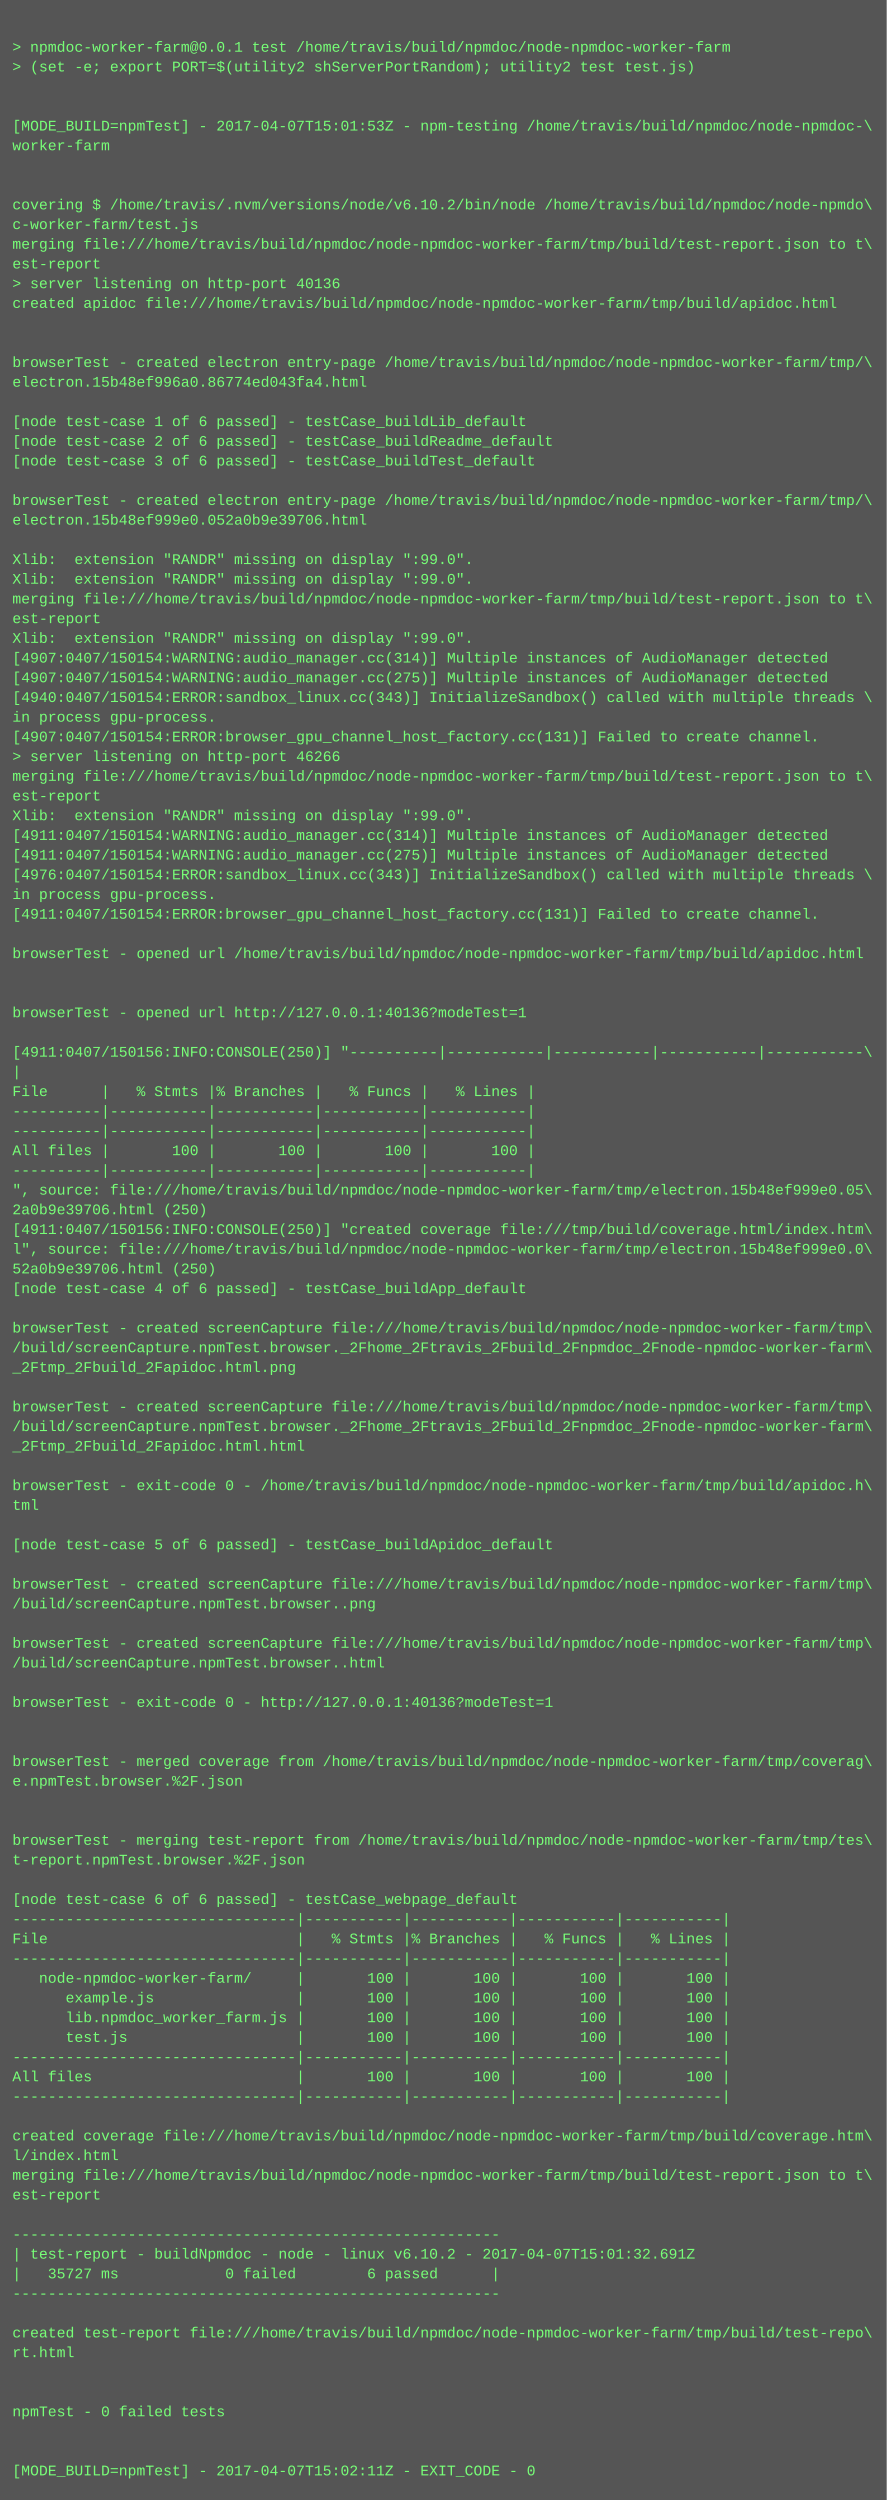
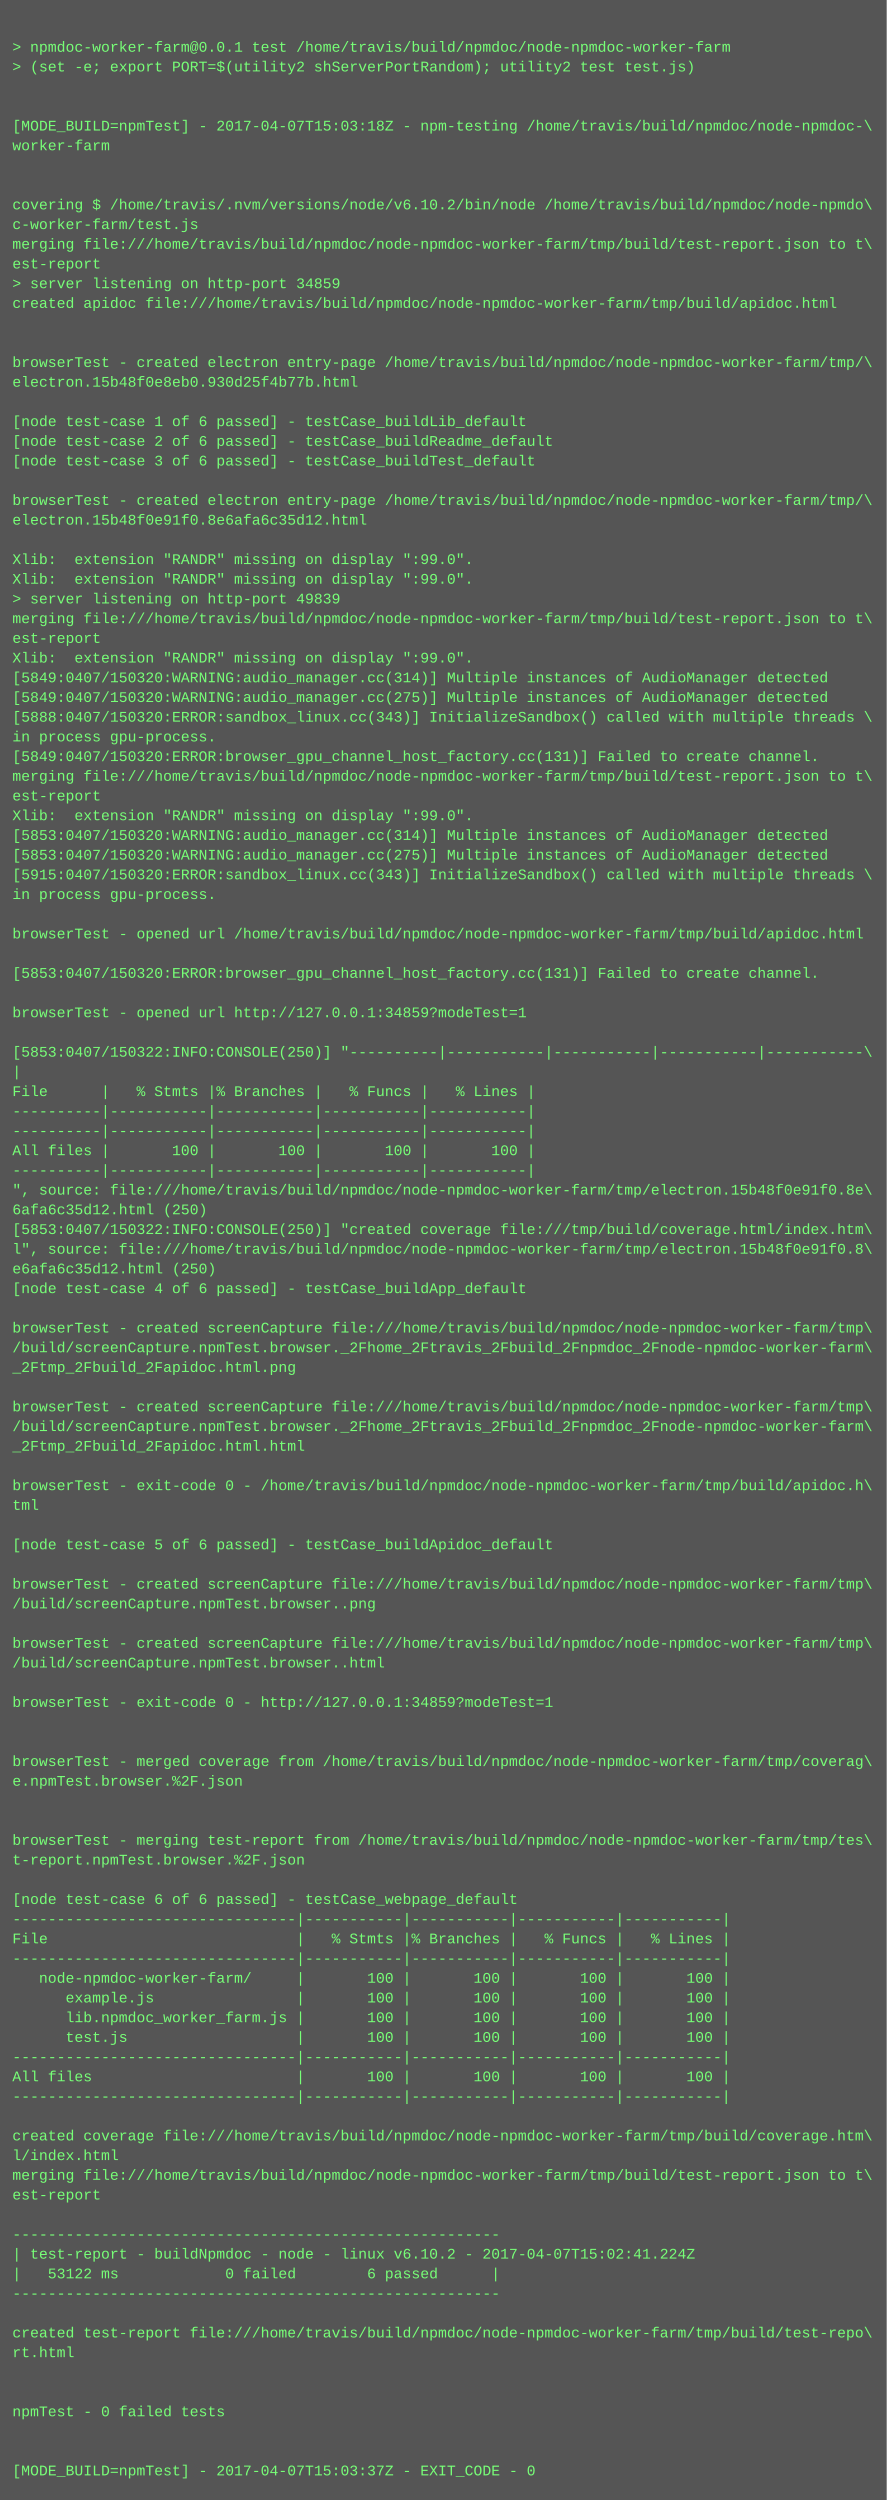
<svg xmlns="http://www.w3.org/2000/svg" height="2030" width="720">
  <rect height="2030" fill="#555" width="720" />
  <text fill="#7f7" font-family="Courier New" font-size="12" xml:space="preserve">
    <tspan x="10" y="26" />
    <tspan x="10" y="42">&gt; npmdoc-worker-farm@0.0.1 test /home/travis/build/npmdoc/node-npmdoc-worker-farm</tspan>
    <tspan x="10" y="58">&gt; (set -e; export PORT=$(utility2 shServerPortRandom); utility2 test test.js)</tspan>
    <tspan x="10" y="74" />
    <tspan x="10" y="90" />
-     <tspan x="10" y="106">[MODE_BUILD=npmTest] - 2017-04-07T15:01:53Z - npm-testing /home/travis/build/npmdoc/node-npmdoc-\</tspan>
+     <tspan x="10" y="106">[MODE_BUILD=npmTest] - 2017-04-07T15:03:18Z - npm-testing /home/travis/build/npmdoc/node-npmdoc-\</tspan>
    <tspan x="10" y="122">worker-farm</tspan>
    <tspan x="10" y="138" />
    <tspan x="10" y="154" />
    <tspan x="10" y="170">covering $ /home/travis/.nvm/versions/node/v6.10.2/bin/node /home/travis/build/npmdoc/node-npmdo\</tspan>
    <tspan x="10" y="186">c-worker-farm/test.js</tspan>
    <tspan x="10" y="202">merging file:///home/travis/build/npmdoc/node-npmdoc-worker-farm/tmp/build/test-report.json to t\</tspan>
    <tspan x="10" y="218">est-report</tspan>
-     <tspan x="10" y="234">&gt; server listening on http-port 40136</tspan>
+     <tspan x="10" y="234">&gt; server listening on http-port 34859</tspan>
    <tspan x="10" y="250">created apidoc file:///home/travis/build/npmdoc/node-npmdoc-worker-farm/tmp/build/apidoc.html</tspan>
    <tspan x="10" y="266" />
    <tspan x="10" y="282" />
    <tspan x="10" y="298">browserTest - created electron entry-page /home/travis/build/npmdoc/node-npmdoc-worker-farm/tmp/\</tspan>
-     <tspan x="10" y="314">electron.15b48ef996a0.86774ed043fa4.html</tspan>
+     <tspan x="10" y="314">electron.15b48f0e8eb0.930d25f4b77b.html</tspan>
    <tspan x="10" y="330" />
    <tspan x="10" y="346">[node test-case 1 of 6 passed] - testCase_buildLib_default</tspan>
    <tspan x="10" y="362">[node test-case 2 of 6 passed] - testCase_buildReadme_default</tspan>
    <tspan x="10" y="378">[node test-case 3 of 6 passed] - testCase_buildTest_default</tspan>
    <tspan x="10" y="394" />
    <tspan x="10" y="410">browserTest - created electron entry-page /home/travis/build/npmdoc/node-npmdoc-worker-farm/tmp/\</tspan>
-     <tspan x="10" y="426">electron.15b48ef999e0.052a0b9e39706.html</tspan>
+     <tspan x="10" y="426">electron.15b48f0e91f0.8e6afa6c35d12.html</tspan>
    <tspan x="10" y="442" />
    <tspan x="10" y="458">Xlib:  extension "RANDR" missing on display ":99.0".</tspan>
    <tspan x="10" y="474">Xlib:  extension "RANDR" missing on display ":99.0".</tspan>
-     <tspan x="10" y="490">merging file:///home/travis/build/npmdoc/node-npmdoc-worker-farm/tmp/build/test-report.json to t\</tspan>
-     <tspan x="10" y="506">est-report</tspan>
-     <tspan x="10" y="522">Xlib:  extension "RANDR" missing on display ":99.0".</tspan>
-     <tspan x="10" y="538">[4907:0407/150154:WARNING:audio_manager.cc(314)] Multiple instances of AudioManager detected</tspan>
-     <tspan x="10" y="554">[4907:0407/150154:WARNING:audio_manager.cc(275)] Multiple instances of AudioManager detected</tspan>
-     <tspan x="10" y="570">[4940:0407/150154:ERROR:sandbox_linux.cc(343)] InitializeSandbox() called with multiple threads \</tspan>
-     <tspan x="10" y="586">in process gpu-process. </tspan>
-     <tspan x="10" y="602">[4907:0407/150154:ERROR:browser_gpu_channel_host_factory.cc(131)] Failed to create channel.</tspan>
-     <tspan x="10" y="618">&gt; server listening on http-port 46266</tspan>
+     <tspan x="10" y="490">&gt; server listening on http-port 49839</tspan>
+     <tspan x="10" y="506">merging file:///home/travis/build/npmdoc/node-npmdoc-worker-farm/tmp/build/test-report.json to t\</tspan>
+     <tspan x="10" y="522">est-report</tspan>
+     <tspan x="10" y="538">Xlib:  extension "RANDR" missing on display ":99.0".</tspan>
+     <tspan x="10" y="554">[5849:0407/150320:WARNING:audio_manager.cc(314)] Multiple instances of AudioManager detected</tspan>
+     <tspan x="10" y="570">[5849:0407/150320:WARNING:audio_manager.cc(275)] Multiple instances of AudioManager detected</tspan>
+     <tspan x="10" y="586">[5888:0407/150320:ERROR:sandbox_linux.cc(343)] InitializeSandbox() called with multiple threads \</tspan>
+     <tspan x="10" y="602">in process gpu-process. </tspan>
+     <tspan x="10" y="618">[5849:0407/150320:ERROR:browser_gpu_channel_host_factory.cc(131)] Failed to create channel.</tspan>
    <tspan x="10" y="634">merging file:///home/travis/build/npmdoc/node-npmdoc-worker-farm/tmp/build/test-report.json to t\</tspan>
    <tspan x="10" y="650">est-report</tspan>
    <tspan x="10" y="666">Xlib:  extension "RANDR" missing on display ":99.0".</tspan>
-     <tspan x="10" y="682">[4911:0407/150154:WARNING:audio_manager.cc(314)] Multiple instances of AudioManager detected</tspan>
-     <tspan x="10" y="698">[4911:0407/150154:WARNING:audio_manager.cc(275)] Multiple instances of AudioManager detected</tspan>
-     <tspan x="10" y="714">[4976:0407/150154:ERROR:sandbox_linux.cc(343)] InitializeSandbox() called with multiple threads \</tspan>
+     <tspan x="10" y="682">[5853:0407/150320:WARNING:audio_manager.cc(314)] Multiple instances of AudioManager detected</tspan>
+     <tspan x="10" y="698">[5853:0407/150320:WARNING:audio_manager.cc(275)] Multiple instances of AudioManager detected</tspan>
+     <tspan x="10" y="714">[5915:0407/150320:ERROR:sandbox_linux.cc(343)] InitializeSandbox() called with multiple threads \</tspan>
    <tspan x="10" y="730">in process gpu-process. </tspan>
-     <tspan x="10" y="746">[4911:0407/150154:ERROR:browser_gpu_channel_host_factory.cc(131)] Failed to create channel.</tspan>
-     <tspan x="10" y="762" />
-     <tspan x="10" y="778">browserTest - opened url /home/travis/build/npmdoc/node-npmdoc-worker-farm/tmp/build/apidoc.html</tspan>
-     <tspan x="10" y="794" />
+     <tspan x="10" y="746" />
+     <tspan x="10" y="762">browserTest - opened url /home/travis/build/npmdoc/node-npmdoc-worker-farm/tmp/build/apidoc.html</tspan>
+     <tspan x="10" y="778" />
+     <tspan x="10" y="794">[5853:0407/150320:ERROR:browser_gpu_channel_host_factory.cc(131)] Failed to create channel.</tspan>
    <tspan x="10" y="810" />
-     <tspan x="10" y="826">browserTest - opened url http://127.0.0.1:40136?modeTest=1</tspan>
+     <tspan x="10" y="826">browserTest - opened url http://127.0.0.1:34859?modeTest=1</tspan>
    <tspan x="10" y="842" />
-     <tspan x="10" y="858">[4911:0407/150156:INFO:CONSOLE(250)] "----------|-----------|-----------|-----------|-----------\</tspan>
+     <tspan x="10" y="858">[5853:0407/150322:INFO:CONSOLE(250)] "----------|-----------|-----------|-----------|-----------\</tspan>
    <tspan x="10" y="874">|</tspan>
    <tspan x="10" y="890">File      |   % Stmts |% Branches |   % Funcs |   % Lines |</tspan>
    <tspan x="10" y="906">----------|-----------|-----------|-----------|-----------|</tspan>
    <tspan x="10" y="922">----------|-----------|-----------|-----------|-----------|</tspan>
    <tspan x="10" y="938">All files |       100 |       100 |       100 |       100 |</tspan>
    <tspan x="10" y="954">----------|-----------|-----------|-----------|-----------|</tspan>
-     <tspan x="10" y="970">", source: file:///home/travis/build/npmdoc/node-npmdoc-worker-farm/tmp/electron.15b48ef999e0.05\</tspan>
-     <tspan x="10" y="986">2a0b9e39706.html (250)</tspan>
-     <tspan x="10" y="1002">[4911:0407/150156:INFO:CONSOLE(250)] "created coverage file:///tmp/build/coverage.html/index.htm\</tspan>
-     <tspan x="10" y="1018">l", source: file:///home/travis/build/npmdoc/node-npmdoc-worker-farm/tmp/electron.15b48ef999e0.0\</tspan>
-     <tspan x="10" y="1034">52a0b9e39706.html (250)</tspan>
+     <tspan x="10" y="970">", source: file:///home/travis/build/npmdoc/node-npmdoc-worker-farm/tmp/electron.15b48f0e91f0.8e\</tspan>
+     <tspan x="10" y="986">6afa6c35d12.html (250)</tspan>
+     <tspan x="10" y="1002">[5853:0407/150322:INFO:CONSOLE(250)] "created coverage file:///tmp/build/coverage.html/index.htm\</tspan>
+     <tspan x="10" y="1018">l", source: file:///home/travis/build/npmdoc/node-npmdoc-worker-farm/tmp/electron.15b48f0e91f0.8\</tspan>
+     <tspan x="10" y="1034">e6afa6c35d12.html (250)</tspan>
    <tspan x="10" y="1050">[node test-case 4 of 6 passed] - testCase_buildApp_default</tspan>
    <tspan x="10" y="1066" />
    <tspan x="10" y="1082">browserTest - created screenCapture file:///home/travis/build/npmdoc/node-npmdoc-worker-farm/tmp\</tspan>
    <tspan x="10" y="1098">/build/screenCapture.npmTest.browser._2Fhome_2Ftravis_2Fbuild_2Fnpmdoc_2Fnode-npmdoc-worker-farm\</tspan>
    <tspan x="10" y="1114">_2Ftmp_2Fbuild_2Fapidoc.html.png</tspan>
    <tspan x="10" y="1130" />
    <tspan x="10" y="1146">browserTest - created screenCapture file:///home/travis/build/npmdoc/node-npmdoc-worker-farm/tmp\</tspan>
    <tspan x="10" y="1162">/build/screenCapture.npmTest.browser._2Fhome_2Ftravis_2Fbuild_2Fnpmdoc_2Fnode-npmdoc-worker-farm\</tspan>
    <tspan x="10" y="1178">_2Ftmp_2Fbuild_2Fapidoc.html.html</tspan>
    <tspan x="10" y="1194" />
    <tspan x="10" y="1210">browserTest - exit-code 0 - /home/travis/build/npmdoc/node-npmdoc-worker-farm/tmp/build/apidoc.h\</tspan>
    <tspan x="10" y="1226">tml</tspan>
    <tspan x="10" y="1242" />
    <tspan x="10" y="1258">[node test-case 5 of 6 passed] - testCase_buildApidoc_default</tspan>
    <tspan x="10" y="1274" />
    <tspan x="10" y="1290">browserTest - created screenCapture file:///home/travis/build/npmdoc/node-npmdoc-worker-farm/tmp\</tspan>
    <tspan x="10" y="1306">/build/screenCapture.npmTest.browser..png</tspan>
    <tspan x="10" y="1322" />
    <tspan x="10" y="1338">browserTest - created screenCapture file:///home/travis/build/npmdoc/node-npmdoc-worker-farm/tmp\</tspan>
    <tspan x="10" y="1354">/build/screenCapture.npmTest.browser..html</tspan>
    <tspan x="10" y="1370" />
-     <tspan x="10" y="1386">browserTest - exit-code 0 - http://127.0.0.1:40136?modeTest=1</tspan>
+     <tspan x="10" y="1386">browserTest - exit-code 0 - http://127.0.0.1:34859?modeTest=1</tspan>
    <tspan x="10" y="1402" />
    <tspan x="10" y="1418" />
    <tspan x="10" y="1434">browserTest - merged coverage from /home/travis/build/npmdoc/node-npmdoc-worker-farm/tmp/coverag\</tspan>
    <tspan x="10" y="1450">e.npmTest.browser.%2F.json</tspan>
    <tspan x="10" y="1466" />
    <tspan x="10" y="1482" />
    <tspan x="10" y="1498">browserTest - merging test-report from /home/travis/build/npmdoc/node-npmdoc-worker-farm/tmp/tes\</tspan>
    <tspan x="10" y="1514">t-report.npmTest.browser.%2F.json</tspan>
    <tspan x="10" y="1530" />
    <tspan x="10" y="1546">[node test-case 6 of 6 passed] - testCase_webpage_default</tspan>
    <tspan x="10" y="1562">--------------------------------|-----------|-----------|-----------|-----------|</tspan>
    <tspan x="10" y="1578">File                            |   % Stmts |% Branches |   % Funcs |   % Lines |</tspan>
    <tspan x="10" y="1594">--------------------------------|-----------|-----------|-----------|-----------|</tspan>
    <tspan x="10" y="1610">   node-npmdoc-worker-farm/     |       100 |       100 |       100 |       100 |</tspan>
    <tspan x="10" y="1626">      example.js                |       100 |       100 |       100 |       100 |</tspan>
    <tspan x="10" y="1642">      lib.npmdoc_worker_farm.js |       100 |       100 |       100 |       100 |</tspan>
    <tspan x="10" y="1658">      test.js                   |       100 |       100 |       100 |       100 |</tspan>
    <tspan x="10" y="1674">--------------------------------|-----------|-----------|-----------|-----------|</tspan>
    <tspan x="10" y="1690">All files                       |       100 |       100 |       100 |       100 |</tspan>
    <tspan x="10" y="1706">--------------------------------|-----------|-----------|-----------|-----------|</tspan>
    <tspan x="10" y="1722" />
    <tspan x="10" y="1738">created coverage file:///home/travis/build/npmdoc/node-npmdoc-worker-farm/tmp/build/coverage.htm\</tspan>
    <tspan x="10" y="1754">l/index.html</tspan>
    <tspan x="10" y="1770">merging file:///home/travis/build/npmdoc/node-npmdoc-worker-farm/tmp/build/test-report.json to t\</tspan>
    <tspan x="10" y="1786">est-report</tspan>
    <tspan x="10" y="1802" />
    <tspan x="10" y="1818">-------------------------------------------------------</tspan>
-     <tspan x="10" y="1834">| test-report - buildNpmdoc - node - linux v6.10.2 - 2017-04-07T15:01:32.691Z</tspan>
-     <tspan x="10" y="1850">|   35727 ms            0 failed        6 passed      |</tspan>
+     <tspan x="10" y="1834">| test-report - buildNpmdoc - node - linux v6.10.2 - 2017-04-07T15:02:41.224Z</tspan>
+     <tspan x="10" y="1850">|   53122 ms            0 failed        6 passed      |</tspan>
    <tspan x="10" y="1866">-------------------------------------------------------</tspan>
    <tspan x="10" y="1882" />
    <tspan x="10" y="1898">created test-report file:///home/travis/build/npmdoc/node-npmdoc-worker-farm/tmp/build/test-repo\</tspan>
    <tspan x="10" y="1914">rt.html</tspan>
    <tspan x="10" y="1930" />
    <tspan x="10" y="1946" />
    <tspan x="10" y="1962">npmTest - 0 failed tests</tspan>
    <tspan x="10" y="1978" />
    <tspan x="10" y="1994" />
-     <tspan x="10" y="2010">[MODE_BUILD=npmTest] - 2017-04-07T15:02:11Z - EXIT_CODE - 0</tspan>
+     <tspan x="10" y="2010">[MODE_BUILD=npmTest] - 2017-04-07T15:03:37Z - EXIT_CODE - 0</tspan>
  </text>
</svg>
